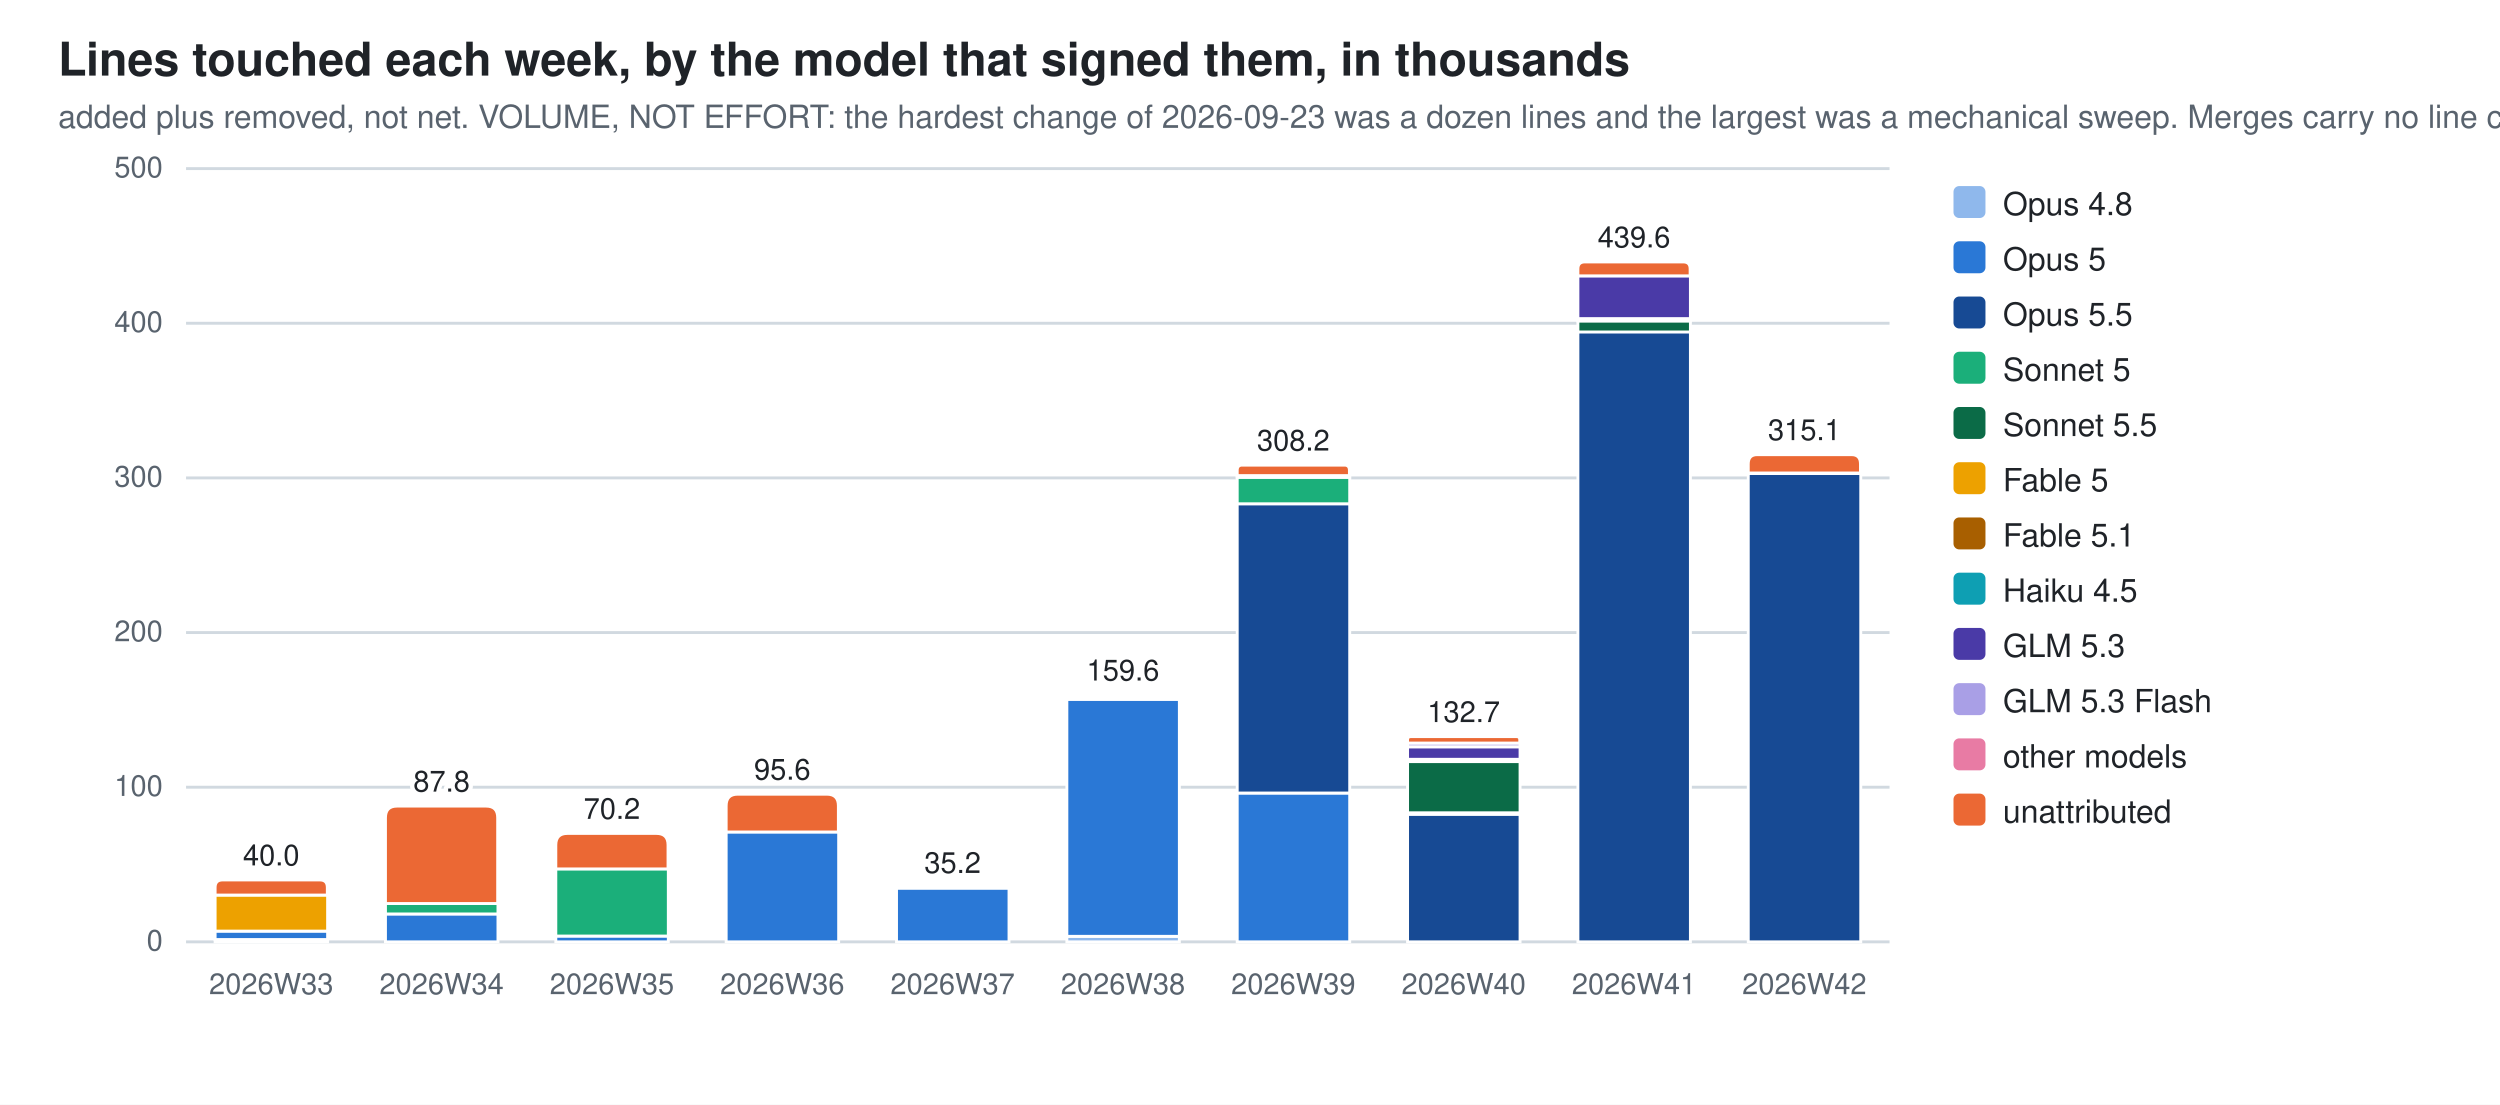
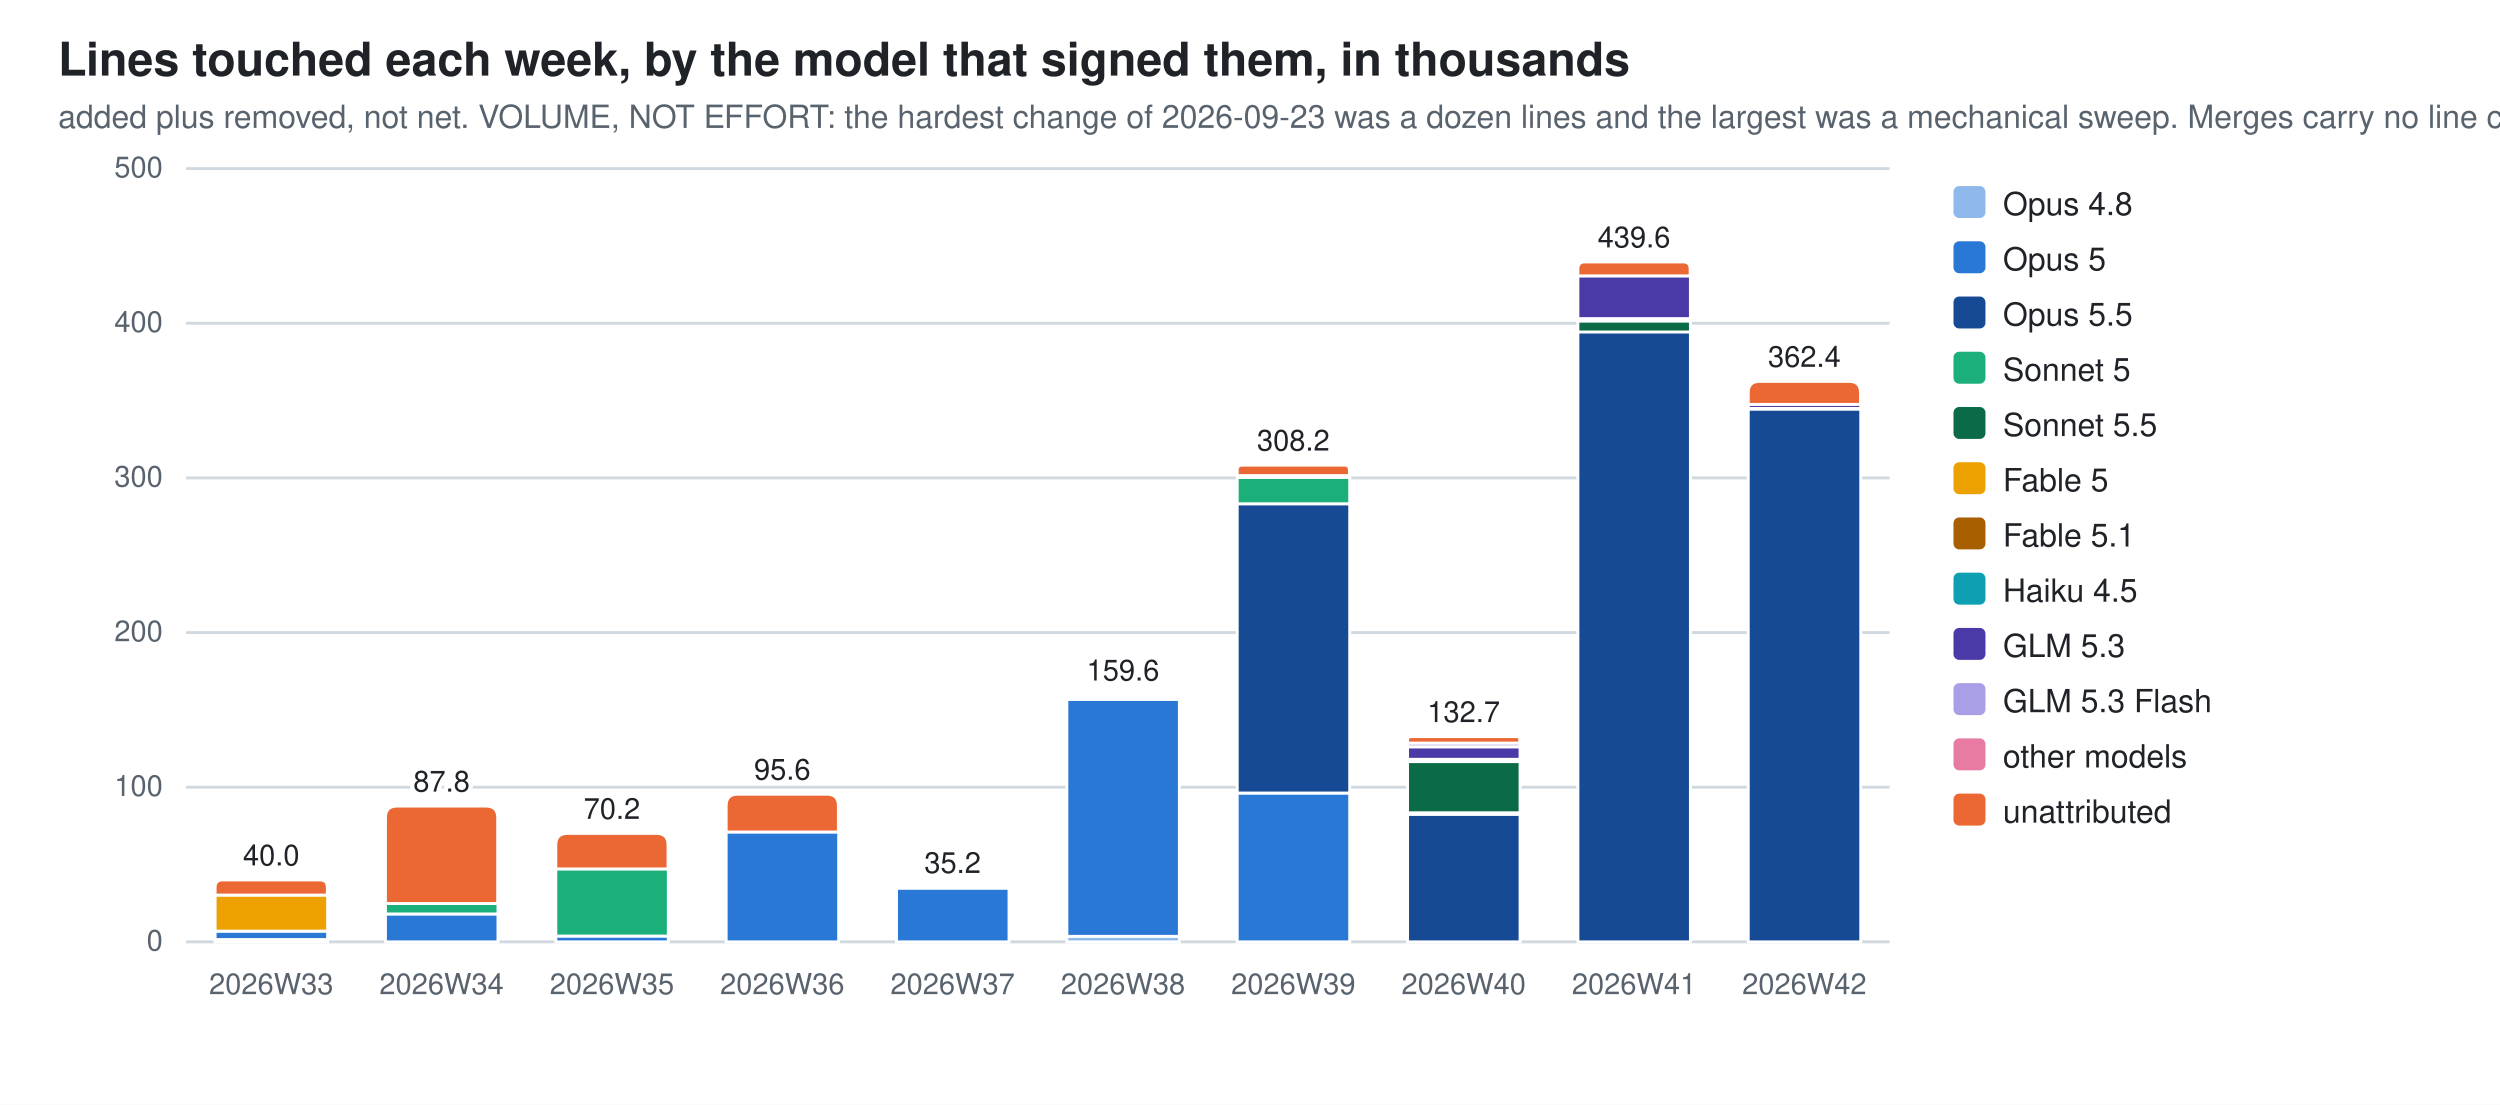
<svg xmlns="http://www.w3.org/2000/svg" width="860" height="380" viewBox="0 0 860 380" role="img" aria-label="Lines touched each week, by the model that signed them, in thousands">
  <style>
  .bg{fill:#ffffff} .fg{fill:#1f2328} .mut{fill:#59636e} .grid{stroke:#d1d9e0}
  .seg{stroke:#ffffff;stroke-width:1}
  .val{paint-order:stroke;stroke:#ffffff;stroke-width:3px;stroke-linejoin:round}
  .c0{fill:#8fb8ec}  .c1{fill:#2a78d6}  .c2{fill:#174a94}  .c3{fill:#1baf7a}  .c4{fill:#0b6b47}  .c5{fill:#eda100}  .c6{fill:#a85f00}  .c7{fill:#0e9fb3}  .c8{fill:#4a3aa7}  .c9{fill:#a99fe6}  .c10{fill:#e87ba4}  .c11{fill:#eb6834}
  @media (prefers-color-scheme: dark){
    .bg{fill:#0d1117} .fg{fill:#e6edf3} .mut{fill:#9198a1} .grid{stroke:#30363d}
    .seg{stroke:#0d1117} .val{stroke:#0d1117} .c0{fill:#2c5ea8} .c1{fill:#3987e5} .c2{fill:#7db3f5} .c3{fill:#199e70} .c4{fill:#58d0a2} .c5{fill:#c98500} .c6{fill:#f2c75c} .c7{fill:#2bb5c9} .c8{fill:#9085e9} .c9{fill:#5848b8} .c10{fill:#d55181} .c11{fill:#d95926}}
  text{font-family:-apple-system,BlinkMacSystemFont,"Segoe UI",Helvetica,Arial,sans-serif}
</style>
  <rect class="bg" width="860" height="380" />
  <text class="fg" x="20" y="26" font-size="16" font-weight="600">Lines touched each week, by the model that signed them, in thousands</text>
  <text class="mut" x="20" y="44" font-size="11">added plus removed, not net. VOLUME, NOT EFFORT: the hardest change of 2026-09-23 was a dozen lines and the largest was a mechanical sweep. Merges carry no line count</text>
  <line class="grid" x1="64" y1="324.0" x2="650.0" y2="324.0" stroke-width="1" />
  <text class="mut" x="56" y="327.0" font-size="10" text-anchor="end">0</text>
  <line class="grid" x1="64" y1="270.8" x2="650.0" y2="270.8" stroke-width="1" />
  <text class="mut" x="56" y="273.8" font-size="10" text-anchor="end">100</text>
  <line class="grid" x1="64" y1="217.6" x2="650.0" y2="217.6" stroke-width="1" />
  <text class="mut" x="56" y="220.6" font-size="10" text-anchor="end">200</text>
  <line class="grid" x1="64" y1="164.4" x2="650.0" y2="164.4" stroke-width="1" />
  <text class="mut" x="56" y="167.4" font-size="10" text-anchor="end">300</text>
  <line class="grid" x1="64" y1="111.2" x2="650.0" y2="111.2" stroke-width="1" />
  <text class="mut" x="56" y="114.2" font-size="10" text-anchor="end">400</text>
  <line class="grid" x1="64" y1="58.0" x2="650.0" y2="58.0" stroke-width="1" />
  <text class="mut" x="56" y="61.0" font-size="10" text-anchor="end">500</text>
  <rect class="seg c0" x="74.0" y="323.2" width="38.7" height="0.8" />
  <rect class="seg c1" x="74.0" y="320.3" width="38.7" height="2.9" />
  <rect class="seg c5" x="74.0" y="307.9" width="38.7" height="12.4" />
  <path class="seg c11" d="M74.0,307.9 V305.3 Q74.0,302.7 76.6,302.7 H110.0 Q112.6,302.7 112.6,305.3 V307.9 Z" />
  <text class="mut" x="93.3" y="342" font-size="10" text-anchor="middle">2026W33</text>
  <text class="fg val" x="93.3" y="297.7" font-size="10" text-anchor="middle">40.0</text>
  <rect class="seg c1" x="132.6" y="314.4" width="38.7" height="9.6" />
  <rect class="seg c3" x="132.6" y="310.8" width="38.7" height="3.6" />
  <path class="seg c11" d="M132.6,310.8 V281.3 Q132.6,277.3 136.6,277.3 H167.2 Q171.2,277.3 171.2,281.3 V310.8 Z" />
  <text class="mut" x="151.9" y="342" font-size="10" text-anchor="middle">2026W34</text>
  <text class="fg val" x="151.9" y="272.3" font-size="10" text-anchor="middle">87.8</text>
  <rect class="seg c1" x="191.2" y="322.0" width="38.7" height="2.0" />
  <rect class="seg c3" x="191.2" y="298.9" width="38.7" height="23.1" />
  <path class="seg c11" d="M191.2,298.9 V290.7 Q191.2,286.7 195.2,286.7 H225.8 Q229.8,286.7 229.8,290.7 V298.9 Z" />
  <text class="mut" x="210.5" y="342" font-size="10" text-anchor="middle">2026W35</text>
  <text class="fg val" x="210.5" y="281.7" font-size="10" text-anchor="middle">70.2</text>
  <rect class="seg c1" x="249.8" y="286.2" width="38.7" height="37.8" />
  <path class="seg c11" d="M249.8,286.2 V277.2 Q249.8,273.2 253.8,273.2 H284.4 Q288.4,273.2 288.4,277.2 V286.2 Z" />
  <text class="mut" x="269.1" y="342" font-size="10" text-anchor="middle">2026W36</text>
  <text class="fg val" x="269.1" y="268.2" font-size="10" text-anchor="middle">95.6</text>
  <rect class="seg c1" x="308.4" y="305.5" width="38.7" height="18.5" />
  <path class="seg c11" d="M308.4,305.5 V305.4 Q308.4,305.3 308.5,305.3 H346.9 Q347.0,305.3 347.0,305.4 V305.5 Z" />
  <text class="mut" x="327.7" y="342" font-size="10" text-anchor="middle">2026W37</text>
  <text class="fg val" x="327.7" y="300.3" font-size="10" text-anchor="middle">35.2</text>
  <rect class="seg c0" x="367.0" y="322.1" width="38.7" height="1.9" />
  <rect class="seg c1" x="367.0" y="240.6" width="38.7" height="81.5" />
  <rect class="seg c6" x="367.0" y="239.8" width="38.7" height="0.7" />
  <path class="seg c11" d="M367.0,239.8 V239.5 Q367.0,239.1 367.3,239.1 H405.3 Q405.6,239.1 405.6,239.5 V239.8 Z" />
  <text class="mut" x="386.3" y="342" font-size="10" text-anchor="middle">2026W38</text>
  <text class="fg val" x="386.3" y="234.1" font-size="10" text-anchor="middle">159.6</text>
  <rect class="seg c1" x="425.6" y="272.8" width="38.7" height="51.2" />
  <rect class="seg c2" x="425.6" y="173.3" width="38.7" height="99.5" />
  <rect class="seg c3" x="425.6" y="164.2" width="38.7" height="9.1" />
  <rect class="seg c6" x="425.6" y="163.6" width="38.7" height="0.6" />
  <rect class="seg c10" x="425.6" y="163.6" width="38.7" height="0.0" />
  <path class="seg c11" d="M425.6,163.6 V161.8 Q425.6,160.0 427.3,160.0 H462.5 Q464.2,160.0 464.2,161.8 V163.6 Z" />
  <text class="mut" x="444.9" y="342" font-size="10" text-anchor="middle">2026W39</text>
  <text class="fg val" x="444.9" y="155.0" font-size="10" text-anchor="middle">308.2</text>
  <rect class="seg c2" x="484.2" y="280.1" width="38.7" height="43.9" />
  <rect class="seg c3" x="484.2" y="279.5" width="38.7" height="0.6" />
  <rect class="seg c4" x="484.2" y="262.0" width="38.7" height="17.6" />
  <rect class="seg c6" x="484.2" y="261.2" width="38.7" height="0.7" />
  <rect class="seg c7" x="484.2" y="261.2" width="38.7" height="0.0" />
  <rect class="seg c8" x="484.2" y="256.9" width="38.7" height="4.3" />
  <rect class="seg c9" x="484.2" y="255.6" width="38.7" height="1.3" />
  <path class="seg c11" d="M484.2,255.6 V254.5 Q484.2,253.4 485.3,253.4 H521.7 Q522.8,253.4 522.8,254.5 V255.6 Z" />
  <text class="mut" x="503.5" y="342" font-size="10" text-anchor="middle">2026W40</text>
  <text class="fg val" x="503.5" y="248.4" font-size="10" text-anchor="middle">132.7</text>
  <rect class="seg c2" x="542.8" y="114.1" width="38.7" height="209.9" />
  <rect class="seg c4" x="542.8" y="110.4" width="38.7" height="3.8" />
  <rect class="seg c6" x="542.8" y="109.7" width="38.7" height="0.7" />
  <rect class="seg c8" x="542.8" y="94.9" width="38.7" height="14.7" />
  <path class="seg c11" d="M542.8,94.9 V92.5 Q542.8,90.1 545.2,90.1 H579.0 Q581.4,90.1 581.4,92.5 V94.9 Z" />
  <text class="mut" x="562.1" y="342" font-size="10" text-anchor="middle">2026W41</text>
  <text class="fg val" x="562.1" y="85.1" font-size="10" text-anchor="middle">439.6</text>
-   <rect class="seg c2" x="601.4" y="162.9" width="38.7" height="161.1" />
-   <rect class="seg c6" x="601.4" y="162.7" width="38.7" height="0.2" />
-   <path class="seg c11" d="M601.4,162.7 V159.6 Q601.4,156.4 604.5,156.4 H636.9 Q640.0,156.4 640.0,159.6 V162.7 Z" />
+   <rect class="seg c2" x="601.4" y="140.7" width="38.7" height="183.3" />
+   <rect class="seg c6" x="601.4" y="140.5" width="38.7" height="0.2" />
+   <rect class="seg c8" x="601.4" y="139.1" width="38.7" height="1.4" />
+   <path class="seg c11" d="M601.4,139.1 V135.1 Q601.4,131.2 605.3,131.2 H636.1 Q640.0,131.2 640.0,135.1 V139.1 Z" />
  <text class="mut" x="620.7" y="342" font-size="10" text-anchor="middle">2026W42</text>
-   <text class="fg val" x="620.7" y="151.4" font-size="10" text-anchor="middle">315.1</text>
+   <text class="fg val" x="620.7" y="126.2" font-size="10" text-anchor="middle">362.4</text>
  <rect class="c0" x="672" y="64" width="11" height="11" rx="2" />
  <text class="fg" y="74" font-size="11">
    <tspan x="689" dy="0">Opus 4.8</tspan>
  </text>
  <rect class="c1" x="672" y="83" width="11" height="11" rx="2" />
  <text class="fg" y="93" font-size="11">
    <tspan x="689" dy="0">Opus 5</tspan>
  </text>
  <rect class="c2" x="672" y="102" width="11" height="11" rx="2" />
  <text class="fg" y="112" font-size="11">
    <tspan x="689" dy="0">Opus 5.5</tspan>
  </text>
  <rect class="c3" x="672" y="121" width="11" height="11" rx="2" />
  <text class="fg" y="131" font-size="11">
    <tspan x="689" dy="0">Sonnet 5</tspan>
  </text>
  <rect class="c4" x="672" y="140" width="11" height="11" rx="2" />
  <text class="fg" y="150" font-size="11">
    <tspan x="689" dy="0">Sonnet 5.5</tspan>
  </text>
  <rect class="c5" x="672" y="159" width="11" height="11" rx="2" />
  <text class="fg" y="169" font-size="11">
    <tspan x="689" dy="0">Fable 5</tspan>
  </text>
  <rect class="c6" x="672" y="178" width="11" height="11" rx="2" />
  <text class="fg" y="188" font-size="11">
    <tspan x="689" dy="0">Fable 5.1</tspan>
  </text>
  <rect class="c7" x="672" y="197" width="11" height="11" rx="2" />
  <text class="fg" y="207" font-size="11">
    <tspan x="689" dy="0">Haiku 4.5</tspan>
  </text>
  <rect class="c8" x="672" y="216" width="11" height="11" rx="2" />
  <text class="fg" y="226" font-size="11">
    <tspan x="689" dy="0">GLM 5.3</tspan>
  </text>
  <rect class="c9" x="672" y="235" width="11" height="11" rx="2" />
  <text class="fg" y="245" font-size="11">
    <tspan x="689" dy="0">GLM 5.3 Flash</tspan>
  </text>
  <rect class="c10" x="672" y="254" width="11" height="11" rx="2" />
  <text class="fg" y="264" font-size="11">
    <tspan x="689" dy="0">other models</tspan>
  </text>
  <rect class="c11" x="672" y="273" width="11" height="11" rx="2" />
  <text class="fg" y="283" font-size="11">
    <tspan x="689" dy="0">unattributed</tspan>
  </text>
</svg>
